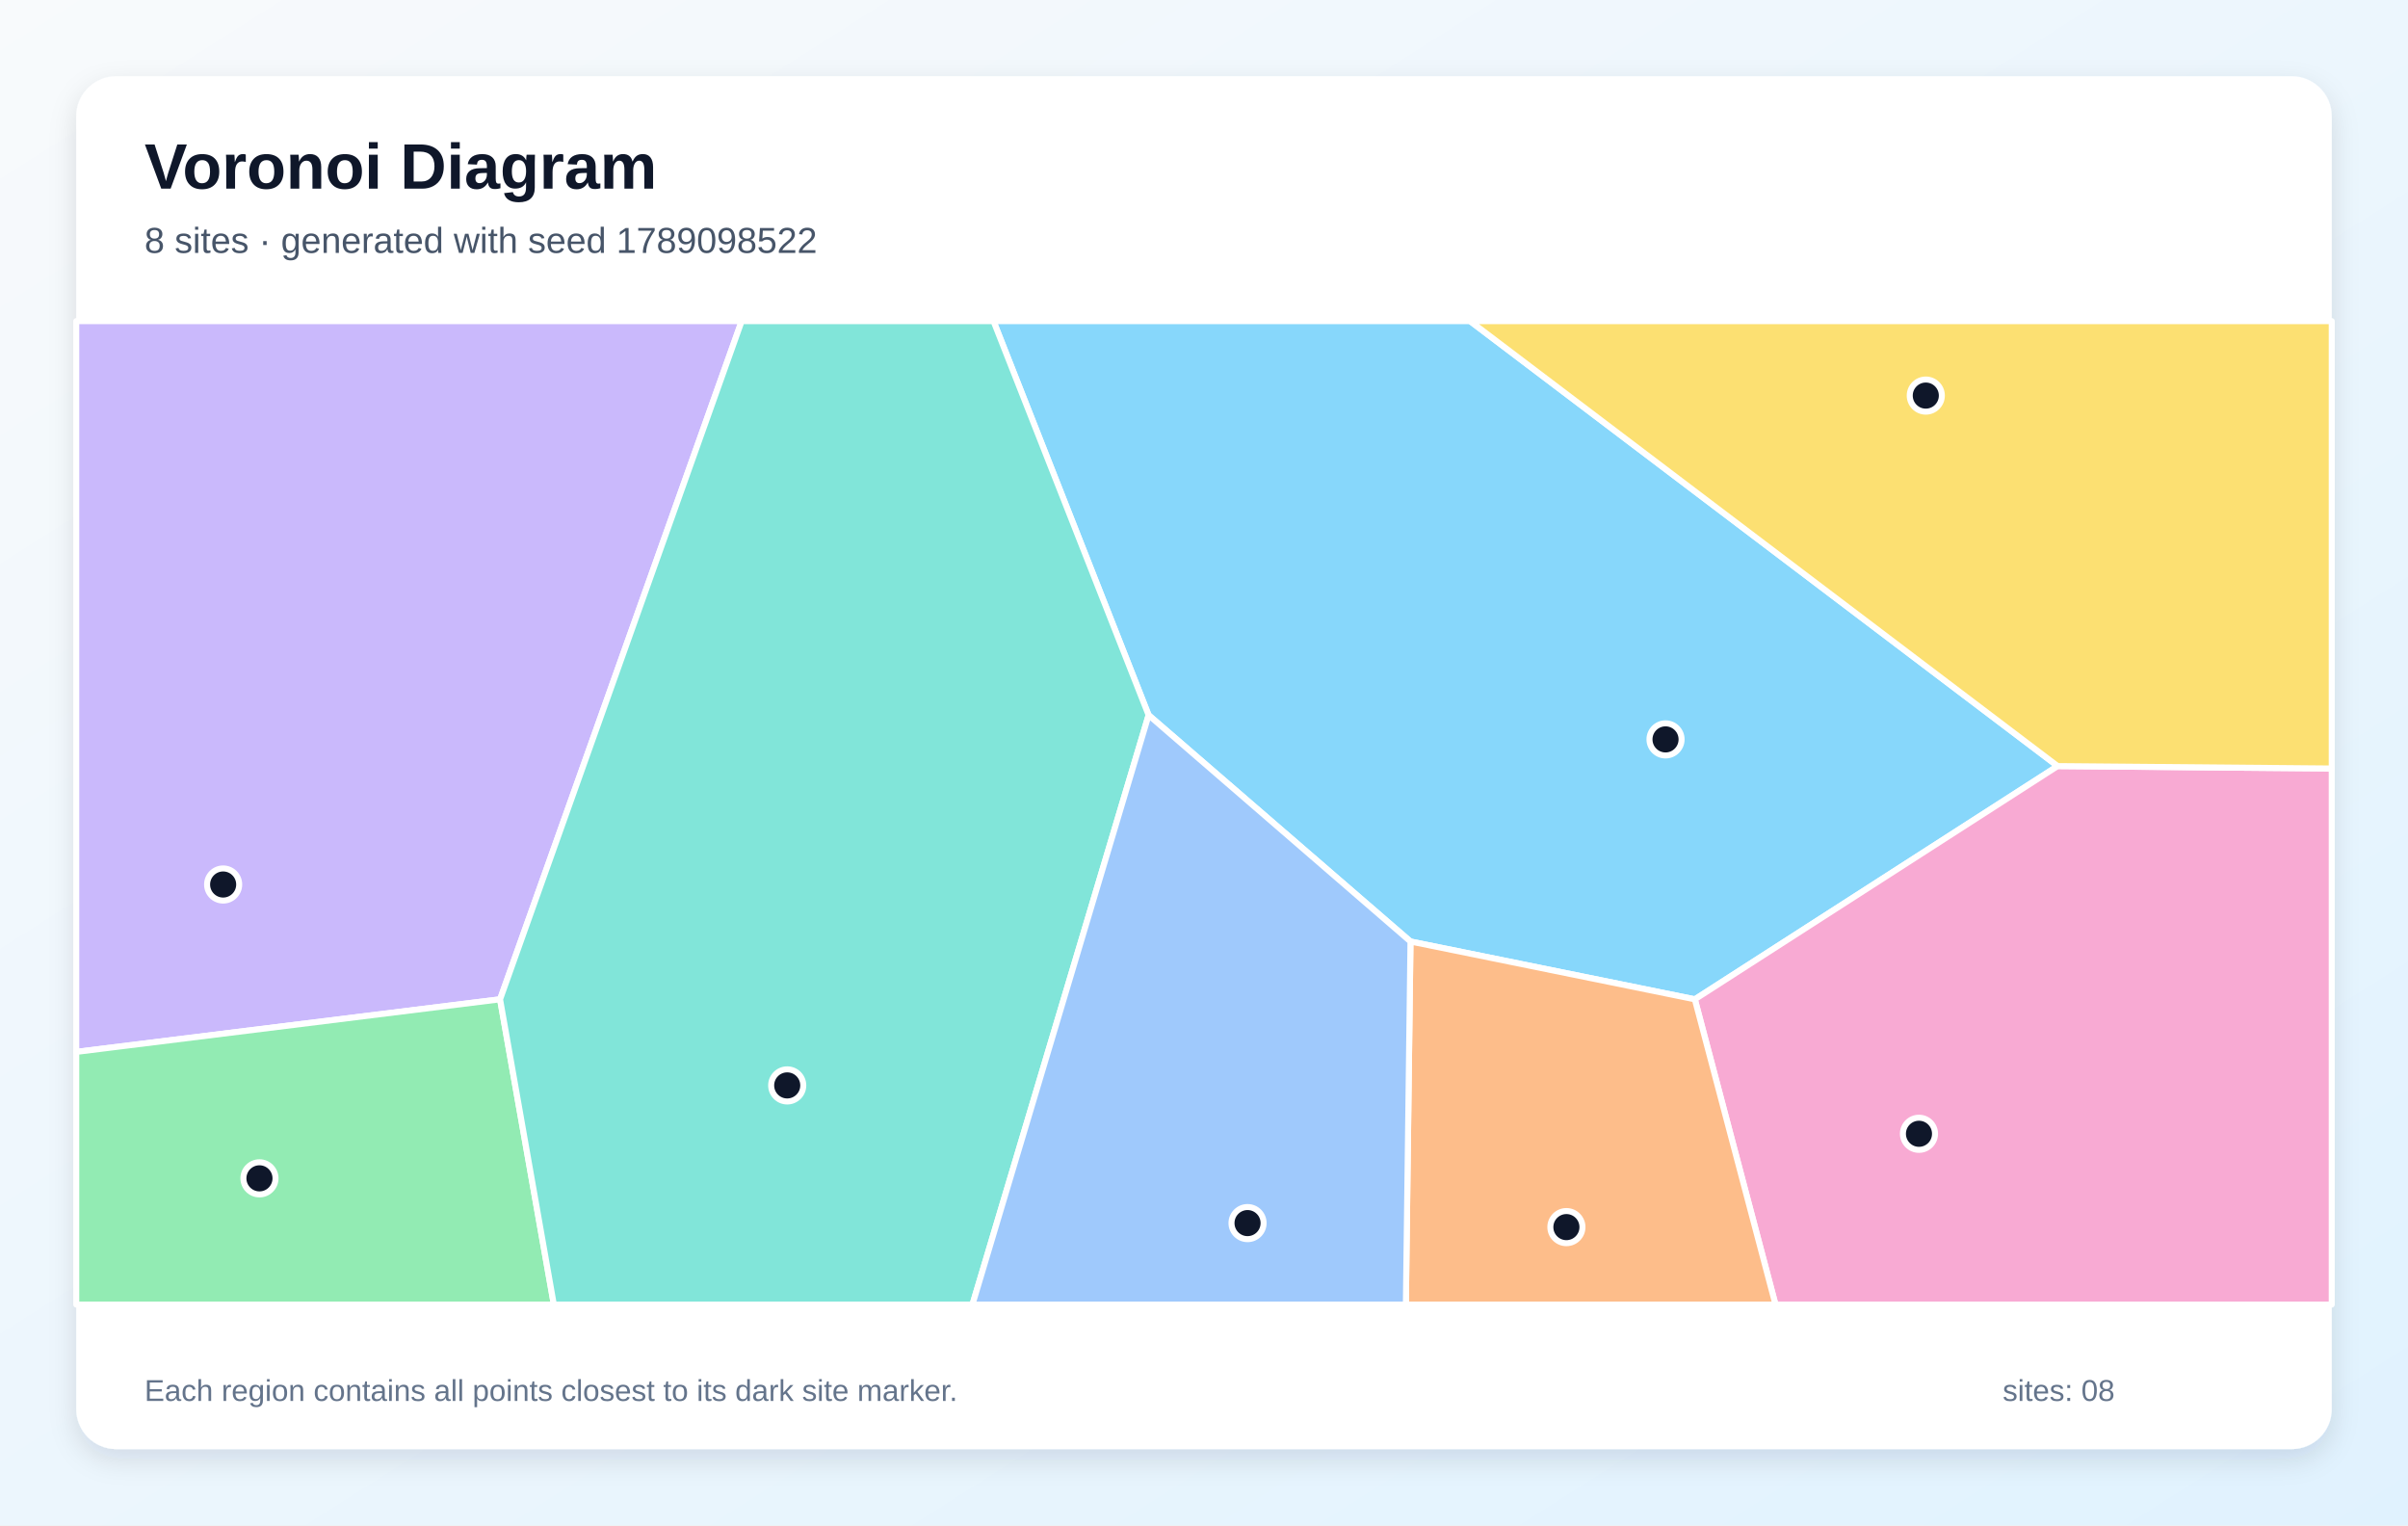
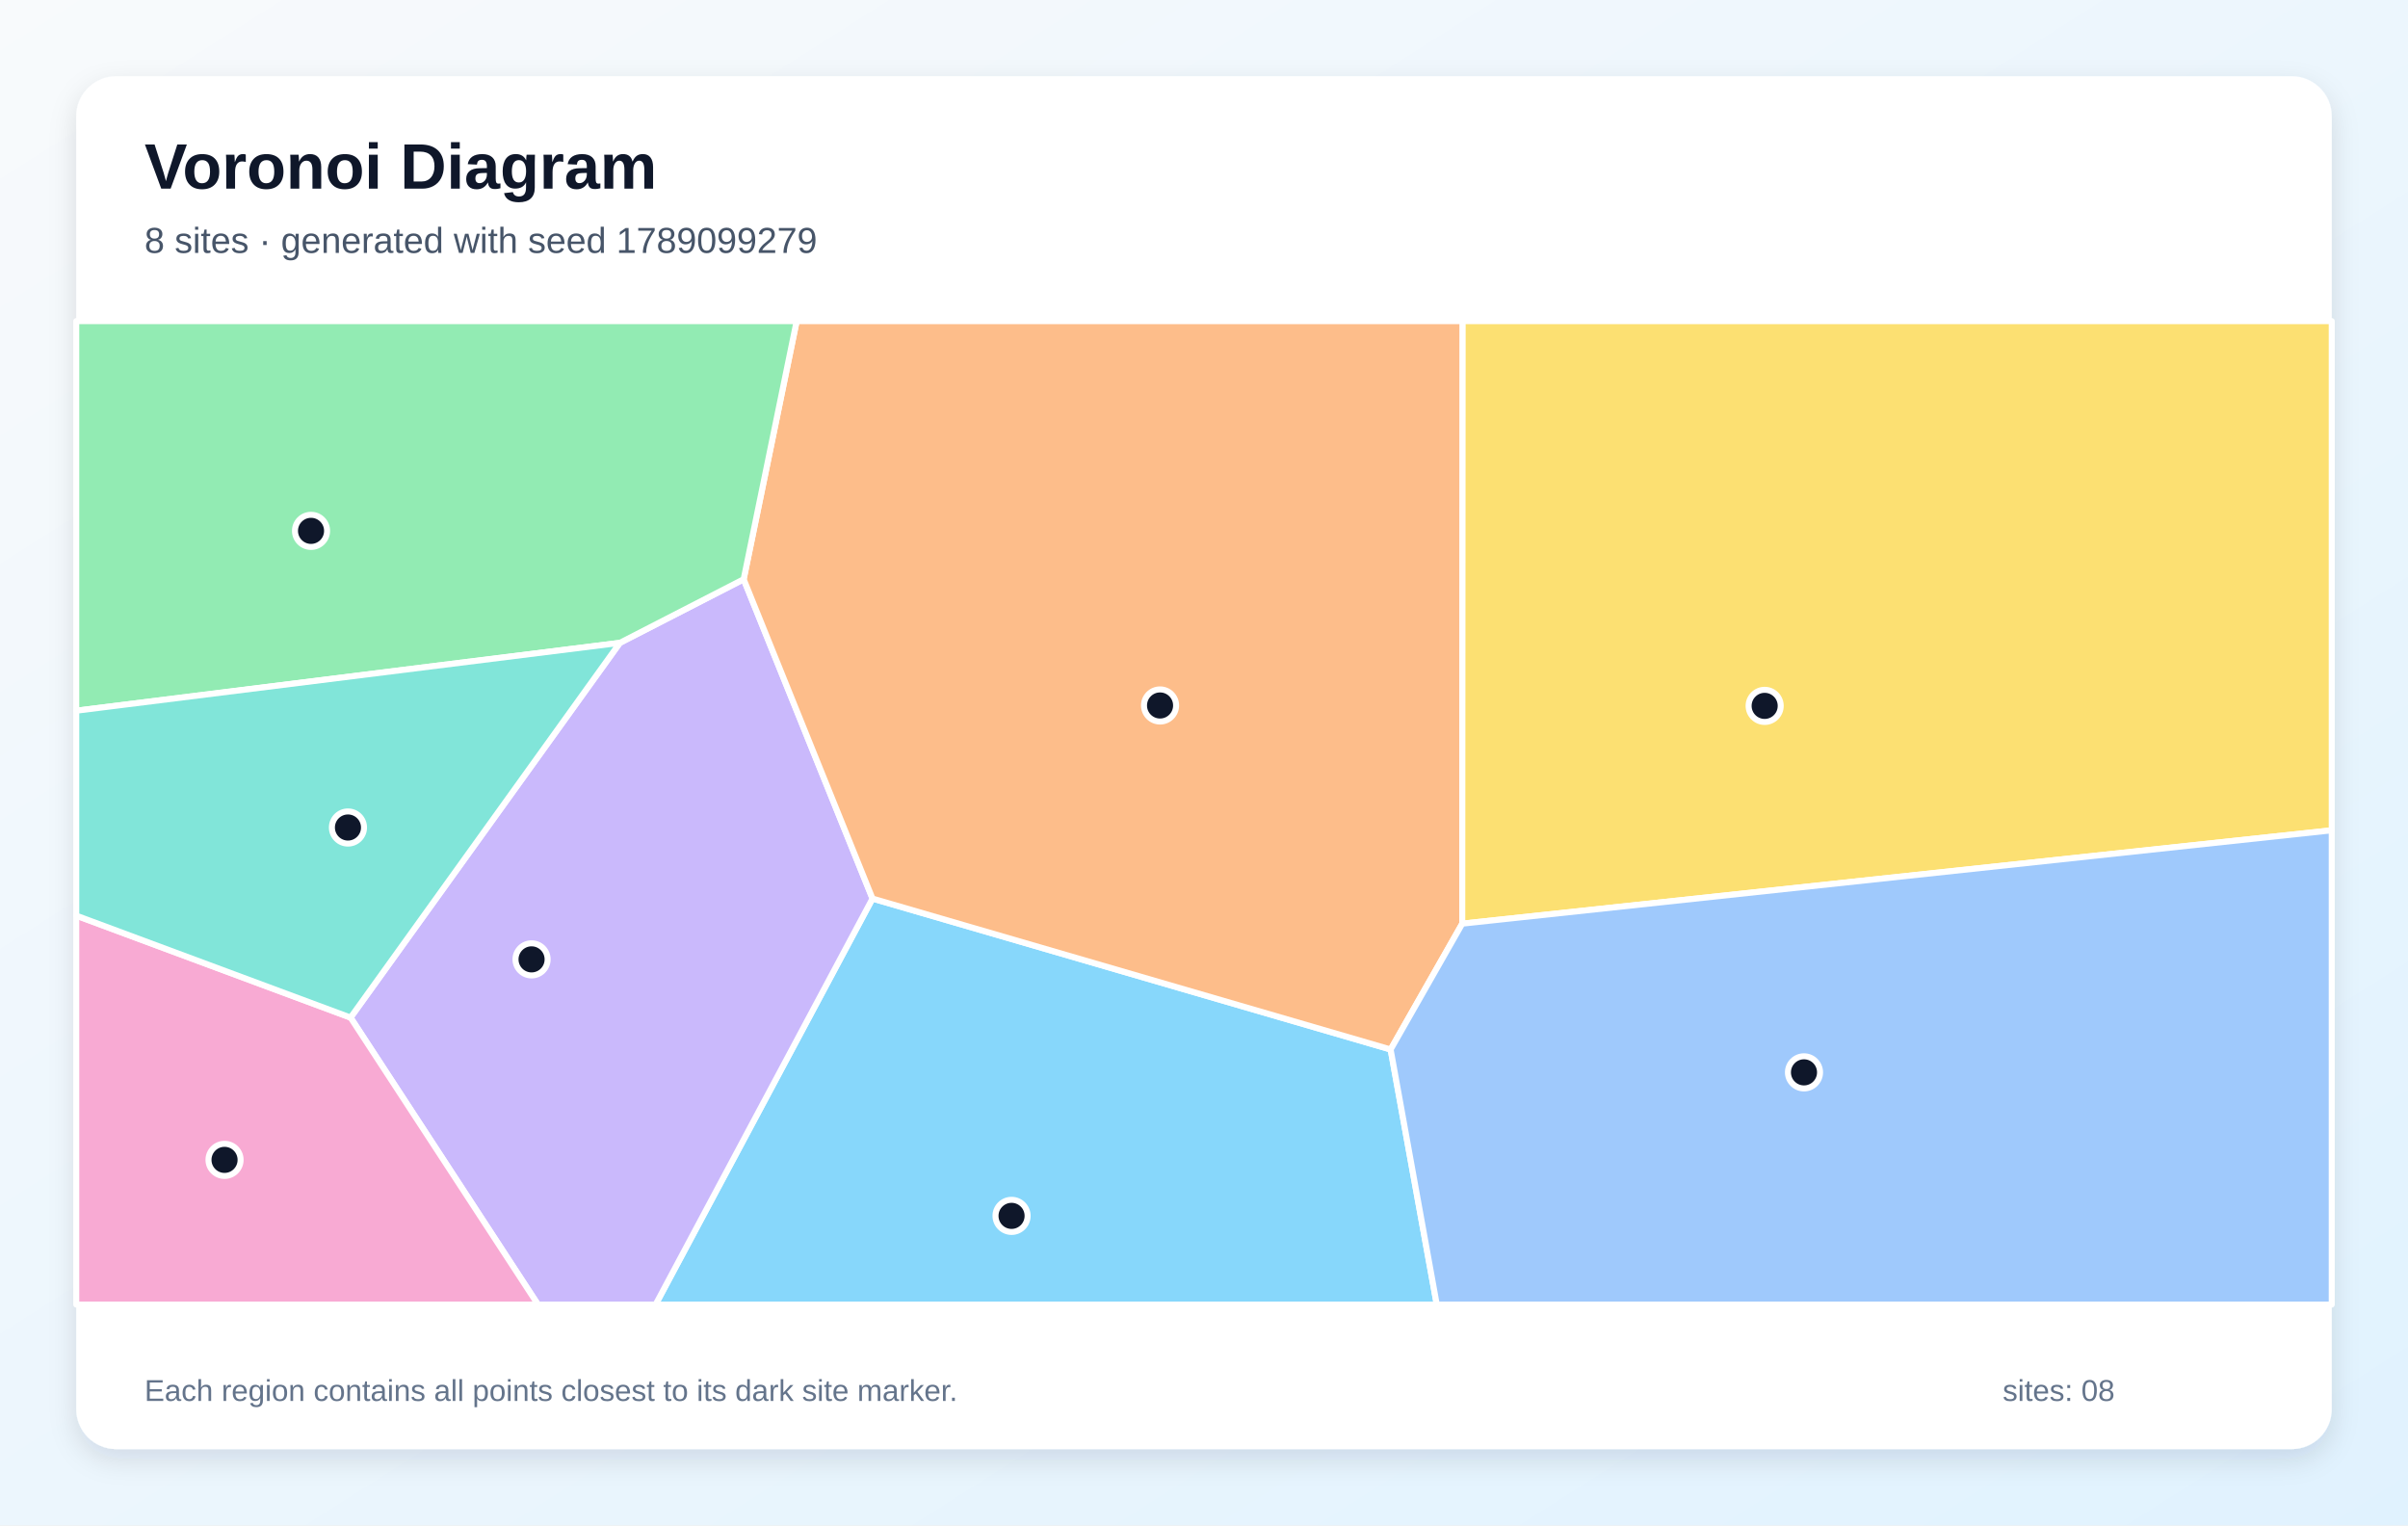
<svg xmlns="http://www.w3.org/2000/svg" width="1200" height="760" viewBox="0 0 1200 760" role="img" aria-labelledby="title description">
  <defs>
    <linearGradient id="background" x1="0" y1="0" x2="1" y2="1">
      <stop stop-color="#F8FAFC" />
      <stop offset="1" stop-color="#E0F2FE" />
    </linearGradient>
    <filter id="shadow" x="-10%" y="-10%" width="120%" height="120%">
      <feDropShadow dx="0" dy="5" stdDeviation="7" flood-color="#0F172A" flood-opacity=".12" />
    </filter>
  </defs>
  <rect width="1200" height="760" fill="url(#background)" />
  <rect x="38" y="38" width="1124" height="684" rx="20" fill="#FFFFFF" filter="url(#shadow)" />
  <g font-family="Arial, sans-serif">
    <text x="72" y="94" font-size="32" font-weight="700" fill="#0F172A">Voronoi Diagram</text>
-     <text x="72" y="126" font-size="18" fill="#475569">8 sites · generated with seed 1789098522</text>
+     <text x="72" y="126" font-size="18" fill="#475569">8 sites · generated with seed 1789099279</text>
  </g>
  <g stroke="#FFFFFF" stroke-width="3" stroke-linejoin="round">
-     <polygon points="702.9,469.1 572.4,356.3 495.1,160.0 732.6,160.0 1025.4,381.7 844.6,497.9" fill="#38BDF8" fill-opacity="0.60" />
-     <polygon points="249.2,497.9 38.0,524.1 38.0,160.0 369.6,160.0" fill="#A78BFA" fill-opacity="0.60" />
-     <polygon points="844.6,497.9 1025.4,381.7 1162.0,382.9 1162.0,650.0 884.8,650.0" fill="#F472B6" fill-opacity="0.60" />
-     <polygon points="702.9,469.1 844.6,497.9 884.8,650.0 700.6,650.0" fill="#FB923C" fill-opacity="0.60" />
-     <polygon points="1025.4,381.7 732.6,160.0 1162.0,160.0 1162.0,382.9" fill="#FACC15" fill-opacity="0.60" />
-     <polygon points="38.0,524.1 249.2,497.9 276.0,650.0 38.0,650.0" fill="#4ADE80" fill-opacity="0.60" />
-     <polygon points="249.2,497.9 369.6,160.0 495.1,160.0 572.4,356.3 484.6,650.0 276.0,650.0" fill="#2DD4BF" fill-opacity="0.60" />
-     <polygon points="572.4,356.3 702.9,469.1 700.6,650.0 484.6,650.0" fill="#60A5FA" fill-opacity="0.60" />
+     <polygon points="434.8,447.7 693.0,522.9 716.0,650.0 326.7,650.0" fill="#38BDF8" fill-opacity="0.60" />
+     <polygon points="174.7,507.0 308.9,320.3 370.6,288.6 434.8,447.7 326.7,650.0 268.1,650.0" fill="#A78BFA" fill-opacity="0.60" />
+     <polygon points="38.0,456.2 174.7,507.0 268.1,650.0 38.0,650.0" fill="#F472B6" fill-opacity="0.60" />
+     <polygon points="728.7,460.2 693.0,522.9 434.8,447.7 370.6,288.6 397.0,160.0 728.9,160.0" fill="#FB923C" fill-opacity="0.60" />
+     <polygon points="728.7,460.2 728.9,160.0 1162.0,160.0 1162.0,413.7" fill="#FACC15" fill-opacity="0.60" />
+     <polygon points="370.6,288.6 308.9,320.3 38.0,354.1 38.0,160.0 397.0,160.0" fill="#4ADE80" fill-opacity="0.60" />
+     <polygon points="38.0,456.2 38.0,354.1 308.9,320.3 174.7,507.0" fill="#2DD4BF" fill-opacity="0.60" />
+     <polygon points="693.0,522.9 728.7,460.2 1162.0,413.7 1162.0,650.0 716.0,650.0" fill="#60A5FA" fill-opacity="0.60" />
  </g>
  <g>
-     <circle cx="830.0" cy="368.4" r="8" fill="#0F172A" stroke="#FFFFFF" stroke-width="3" />
-     <circle cx="111.2" cy="440.7" r="8" fill="#0F172A" stroke="#FFFFFF" stroke-width="3" />
-     <circle cx="956.3" cy="564.9" r="8" fill="#0F172A" stroke="#FFFFFF" stroke-width="3" />
-     <circle cx="780.6" cy="611.4" r="8" fill="#0F172A" stroke="#FFFFFF" stroke-width="3" />
-     <circle cx="959.7" cy="197.1" r="8" fill="#0F172A" stroke="#FFFFFF" stroke-width="3" />
-     <circle cx="129.3" cy="587.1" r="8" fill="#0F172A" stroke="#FFFFFF" stroke-width="3" />
-     <circle cx="392.3" cy="540.8" r="8" fill="#0F172A" stroke="#FFFFFF" stroke-width="3" />
-     <circle cx="621.7" cy="609.4" r="8" fill="#0F172A" stroke="#FFFFFF" stroke-width="3" />
+     <circle cx="504.1" cy="605.8" r="8" fill="#0F172A" stroke="#FFFFFF" stroke-width="3" />
+     <circle cx="264.9" cy="478.0" r="8" fill="#0F172A" stroke="#FFFFFF" stroke-width="3" />
+     <circle cx="111.9" cy="577.9" r="8" fill="#0F172A" stroke="#FFFFFF" stroke-width="3" />
+     <circle cx="578.1" cy="351.5" r="8" fill="#0F172A" stroke="#FFFFFF" stroke-width="3" />
+     <circle cx="879.4" cy="351.7" r="8" fill="#0F172A" stroke="#FFFFFF" stroke-width="3" />
+     <circle cx="155.0" cy="264.5" r="8" fill="#0F172A" stroke="#FFFFFF" stroke-width="3" />
+     <circle cx="173.4" cy="412.3" r="8" fill="#0F172A" stroke="#FFFFFF" stroke-width="3" />
+     <circle cx="899.0" cy="534.3" r="8" fill="#0F172A" stroke="#FFFFFF" stroke-width="3" />
  </g>
  <g font-family="Arial, sans-serif" font-size="15" fill="#64748B">
    <text x="72" y="698">Each region contains all points closest to its dark site marker.</text>
    <text x="998" y="698">sites: 08</text>
  </g>
</svg>
